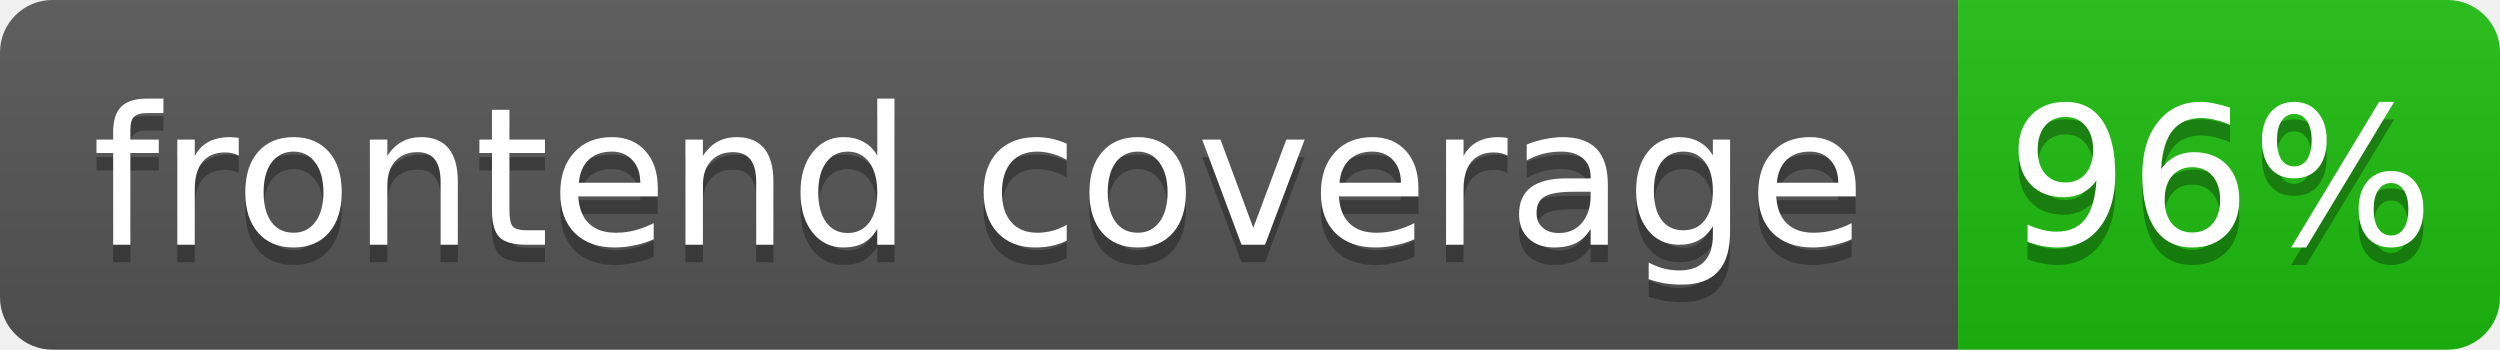
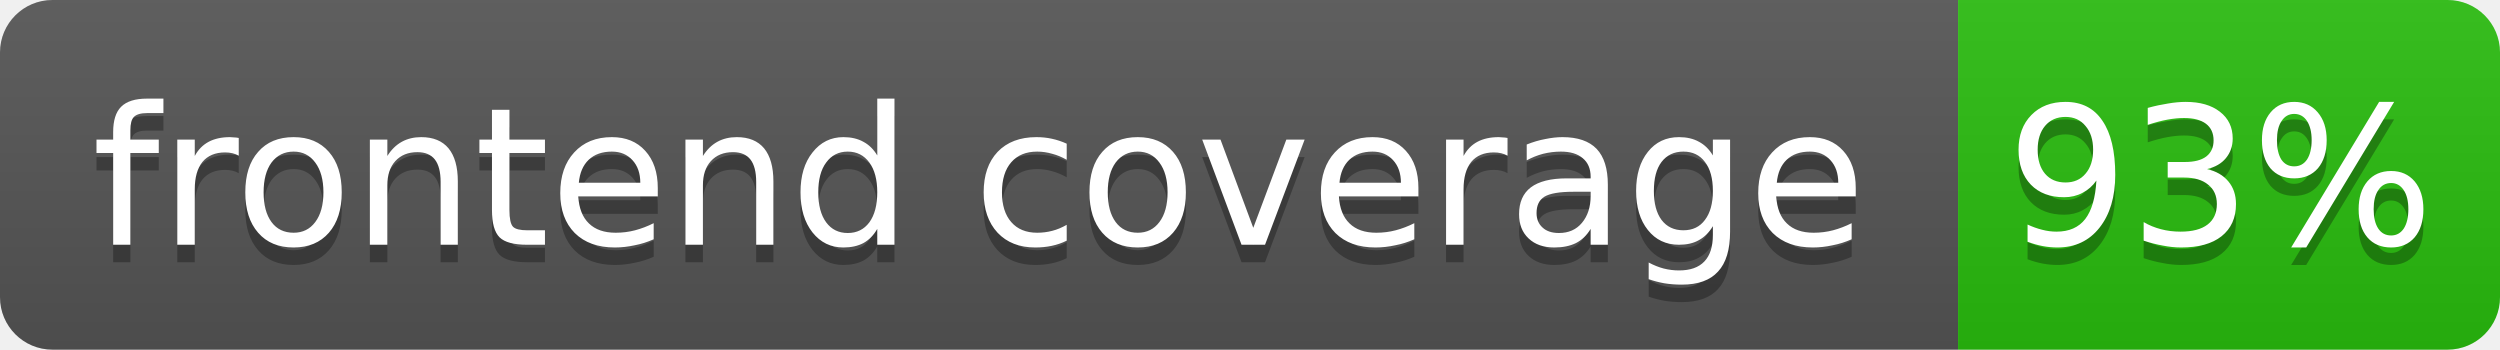
- <svg xmlns="http://www.w3.org/2000/svg" width="143" height="20" role="img" aria-label="frontend coverage: 96%">
+ <svg xmlns="http://www.w3.org/2000/svg" width="143" height="20" role="img" aria-label="frontend coverage: 93%">
  <linearGradient id="s" x2="0" y2="100%">
    <stop offset="0" stop-color="#bbb" stop-opacity=".1" />
    <stop offset="1" stop-opacity=".1" />
  </linearGradient>
  <clipPath id="r">
    <rect width="143" height="20" rx="3" fill="#fff" />
  </clipPath>
  <g clip-path="url(#r)">
    <rect width="112" height="20" fill="#555" />
-     <rect x="112" width="31" height="20" fill="hsl(115, 85%, 40%)" />
+     <rect x="112" width="31" height="20" fill="hsl(111, 85%, 40%)" />
    <rect width="143" height="20" fill="url(#s)" />
  </g>
  <g fill="#fff" text-anchor="middle" font-family="Verdana,Geneva,DejaVu Sans,sans-serif" font-size="11">
    <text x="56" y="15" fill="#010101" fill-opacity=".3">frontend coverage</text>
    <text x="56" y="14">frontend coverage</text>
-     <text x="127" y="15" fill="#010101" fill-opacity=".3">96%</text>
-     <text x="127" y="14">96%</text>
+     <text x="127" y="15" fill="#010101" fill-opacity=".3">93%</text>
+     <text x="127" y="14">93%</text>
  </g>
</svg>
